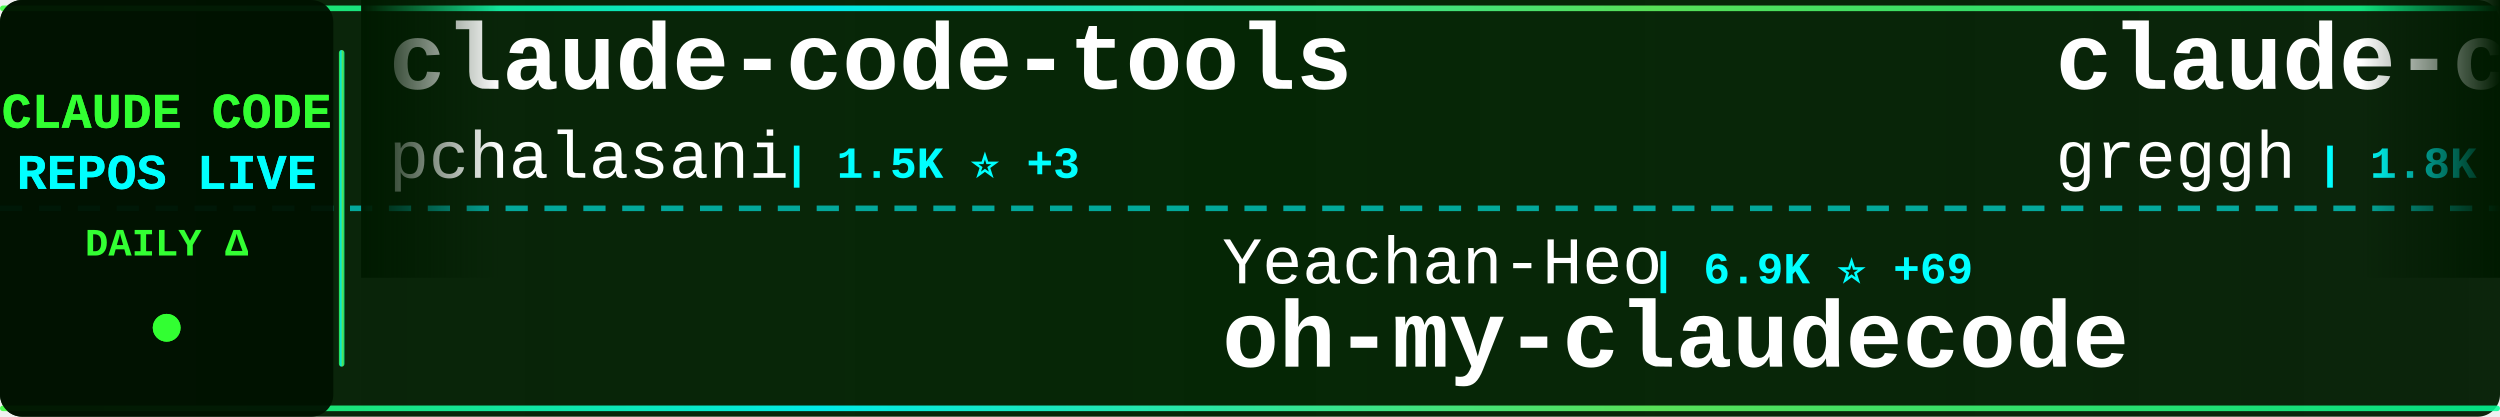
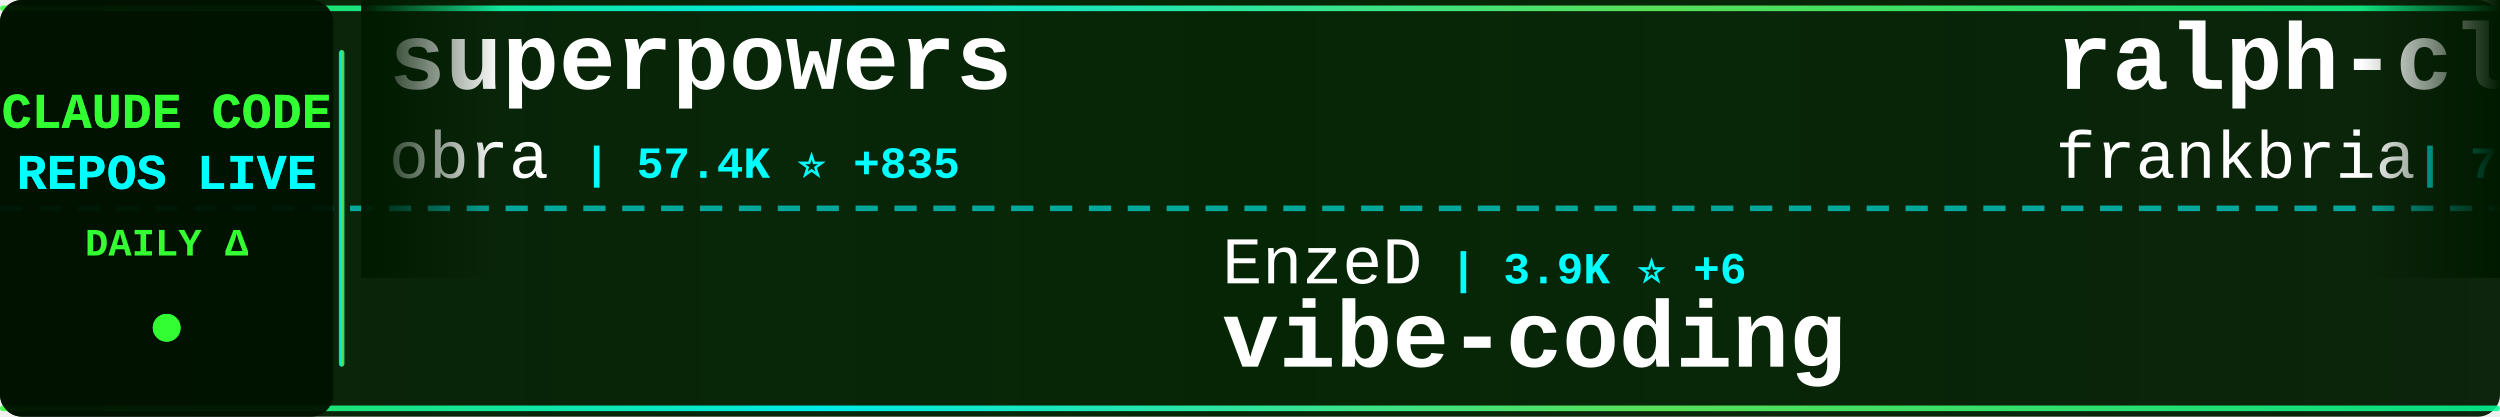
<svg xmlns="http://www.w3.org/2000/svg" width="900" height="150">
  <defs>
    <linearGradient id="tickerBg" x1="0%" y1="0%" x2="100%" y2="0%">
      <stop offset="0%" style="stop-color:#001a00;stop-opacity:0.95" />
      <stop offset="50%" style="stop-color:#002200;stop-opacity:0.98" />
      <stop offset="100%" style="stop-color:#001a00;stop-opacity:0.95" />
    </linearGradient>
    <linearGradient id="borderGrad" x1="0%" y1="0%" x2="100%" y2="0%">
      <stop offset="0%" style="stop-color:#33ff33;stop-opacity:0.85">
        <animate attributeName="stop-opacity" values="0.85;1;0.85" dur="2s" repeatCount="indefinite" />
      </stop>
      <stop offset="33%" style="stop-color:#00ffff;stop-opacity:0.9">
        <animate attributeName="stop-opacity" values="0.9;1;0.9" dur="2.2s" repeatCount="indefinite" />
      </stop>
      <stop offset="66%" style="stop-color:#66ff66;stop-opacity:0.85">
        <animate attributeName="stop-opacity" values="0.85;1;0.85" dur="1.8s" repeatCount="indefinite" />
      </stop>
      <stop offset="100%" style="stop-color:#00ff99;stop-opacity:0.85">
        <animate attributeName="stop-opacity" values="0.85;1;0.85" dur="2s" repeatCount="indefinite" />
      </stop>
    </linearGradient>
    <filter id="textGlow">
      <feGaussianBlur stdDeviation="0.1" result="coloredBlur" />
      <feMerge>
        <feMergeNode in="coloredBlur" />
        <feMergeNode in="SourceGraphic" />
      </feMerge>
    </filter>
    <filter id="metricGlow">
      <feGaussianBlur stdDeviation="0.2" result="coloredBlur" />
      <feMerge>
        <feMergeNode in="coloredBlur" />
        <feMergeNode in="SourceGraphic" />
      </feMerge>
    </filter>
    <linearGradient id="leftFade" x1="0%" y1="0%" x2="100%" y2="0%">
      <stop offset="0%" style="stop-color:#001a00;stop-opacity:1" />
      <stop offset="100%" style="stop-color:#001a00;stop-opacity:0" />
    </linearGradient>
    <linearGradient id="rightFade" x1="0%" y1="0%" x2="100%" y2="0%">
      <stop offset="0%" style="stop-color:#001a00;stop-opacity:0" />
      <stop offset="100%" style="stop-color:#001a00;stop-opacity:1" />
    </linearGradient>
  </defs>
  <rect width="900" height="150" fill="url(#tickerBg)" rx="8" />
  <rect x="0" y="2" width="900" height="2" fill="url(#borderGrad)" rx="1" />
  <rect x="0" y="146" width="900" height="2" fill="url(#borderGrad)" rx="1" />
  <line x1="0" y1="75" x2="900" y2="75" stroke="#00ffff" stroke-width="2" stroke-dasharray="8 6" opacity="0.6" />
  <rect x="0" y="0" width="120" height="150" fill="#001100" opacity="0.95" rx="8" />
  <text x="60" y="46" font-family="'Courier New', monospace" font-size="18" font-weight="bold" fill="#33ff33" text-anchor="middle" filter="url(#textGlow)">
    CLAUDE CODE
  </text>
  <text x="60" y="68" font-family="'Courier New', monospace" font-size="18" font-weight="bold" fill="#00ffff" text-anchor="middle" filter="url(#textGlow)">
    REPOS LIVE
  </text>
  <text x="60" y="92" font-family="'Courier New', monospace" font-size="14" font-weight="bold" fill="#33ff33" text-anchor="middle">
    DAILY Δ
  </text>
  <circle cx="60" cy="118" r="5" fill="#33ff33" filter="url(#metricGlow)">
    <animate attributeName="r" values="4;6;4" dur="1.5s" repeatCount="indefinite" />
    <animate attributeName="opacity" values="0.6;1;0.6" dur="1.5s" repeatCount="indefinite" />
  </circle>
  <rect x="122" y="18" width="2" height="114" fill="url(#borderGrad)" rx="1" />
  <clipPath id="tickerClip">
    <rect x="130" y="0" width="770" height="150" />
  </clipPath>
  <g clip-path="url(#tickerClip)">
    <g id="tickerItems">
      <animateTransform attributeName="transform" attributeType="XML" type="translate" from="0 0" to="-3000 0" dur="54s" repeatCount="indefinite" />
      <g transform="translate(0, 0)">
-         <text x="140" y="32" font-family="'Courier New', monospace" font-size="34" font-weight="bold" fill="#ffffff">claude-code-tools</text>
-         <text x="140" y="64" font-family="'Courier New', monospace" font-size="24" font-weight="normal" fill="#ffffff" opacity="1.0">pchalasani</text>
-         <text x="282" y="64" font-family="'Courier New', monospace" font-size="16" font-weight="bold" fill="#00ffff"> | 1.5K ⭐ +3</text>
+         <text x="140" y="32" font-family="'Courier New', monospace" font-size="34" font-weight="bold" fill="#ffffff">superpowers</text>
+         <text x="140" y="64" font-family="'Courier New', monospace" font-size="24" font-weight="normal" fill="#ffffff" opacity="1.0">obra</text>
+         <text x="210" y="64" font-family="'Courier New', monospace" font-size="16" font-weight="bold" fill="#00ffff"> | 57.4K ⭐ +835</text>
      </g>
      <g transform="translate(300, 0)">
-         <text x="140" y="102" font-family="'Courier New', monospace" font-size="24" font-weight="normal" fill="#ffffff" opacity="1.0">Yeachan-Heo</text>
-         <text x="294" y="102" font-family="'Courier New', monospace" font-size="16" font-weight="bold" fill="#00ffff"> | 6.9K ⭐ +69</text>
-         <text x="140" y="132" font-family="'Courier New', monospace" font-size="34" font-weight="bold" fill="#ffffff">oh-my-claudecode</text>
+         <text x="140" y="102" font-family="'Courier New', monospace" font-size="24" font-weight="normal" fill="#ffffff" opacity="1.0">EnzeD</text>
+         <text x="222" y="102" font-family="'Courier New', monospace" font-size="16" font-weight="bold" fill="#00ffff"> | 3.9K ⭐ +6</text>
+         <text x="140" y="132" font-family="'Courier New', monospace" font-size="34" font-weight="bold" fill="#ffffff">vibe-coding</text>
      </g>
      <g transform="translate(600, 0)">
-         <text x="140" y="32" font-family="'Courier New', monospace" font-size="34" font-weight="bold" fill="#ffffff">claude-code.nvim</text>
-         <text x="140" y="64" font-family="'Courier New', monospace" font-size="24" font-weight="normal" fill="#ffffff" opacity="1.0">greggh</text>
-         <text x="234" y="64" font-family="'Courier New', monospace" font-size="16" font-weight="bold" fill="#00ffff"> | 1.8K ⭐ +5</text>
+         <text x="140" y="32" font-family="'Courier New', monospace" font-size="34" font-weight="bold" fill="#ffffff">ralph-claude-code</text>
+         <text x="140" y="64" font-family="'Courier New', monospace" font-size="24" font-weight="normal" fill="#ffffff" opacity="1.0">frankbria</text>
+         <text x="270" y="64" font-family="'Courier New', monospace" font-size="16" font-weight="bold" fill="#00ffff"> | 7.2K ⭐ +43</text>
      </g>
      <g transform="translate(900, 0)">
-         <text x="140" y="102" font-family="'Courier New', monospace" font-size="24" font-weight="normal" fill="#ffffff" opacity="1.0">centminmod</text>
-         <text x="282" y="102" font-family="'Courier New', monospace" font-size="16" font-weight="bold" fill="#00ffff"> | 1.9K ⭐ +7</text>
-         <text x="140" y="132" font-family="'Courier New', monospace" font-size="34" font-weight="bold" fill="#ffffff">my-claude-code-setup</text>
+         <text x="140" y="102" font-family="'Courier New', monospace" font-size="24" font-weight="normal" fill="#ffffff" opacity="1.0">lst97</text>
+         <text x="222" y="102" font-family="'Courier New', monospace" font-size="16" font-weight="bold" fill="#00ffff"> | 1.4K ⭐ +3</text>
+         <text x="140" y="132" font-family="'Courier New', monospace" font-size="34" font-weight="bold" fill="#ffffff">claude-code-sub-agents</text>
      </g>
      <g transform="translate(1200, 0)">
-         <text x="140" y="32" font-family="'Courier New', monospace" font-size="34" font-weight="bold" fill="#ffffff">claude-code-tips</text>
-         <text x="140" y="64" font-family="'Courier New', monospace" font-size="24" font-weight="normal" fill="#ffffff" opacity="1.0">ykdojo</text>
-         <text x="234" y="64" font-family="'Courier New', monospace" font-size="16" font-weight="bold" fill="#00ffff"> | 3.0K ⭐ +29</text>
+         <text x="140" y="32" font-family="'Courier New', monospace" font-size="34" font-weight="bold" fill="#ffffff">claude-code-security-rev...</text>
+         <text x="140" y="64" font-family="'Courier New', monospace" font-size="24" font-weight="normal" fill="#ffffff" opacity="1.0">anthropics</text>
+         <text x="282" y="64" font-family="'Courier New', monospace" font-size="16" font-weight="bold" fill="#00ffff"> | 3.1K ⭐ +77</text>
      </g>
      <g transform="translate(1500, 0)">
-         <text x="140" y="102" font-family="'Courier New', monospace" font-size="24" font-weight="normal" fill="#ffffff" opacity="1.0">peterkrueck</text>
-         <text x="294" y="102" font-family="'Courier New', monospace" font-size="16" font-weight="bold" fill="#00ffff"> | 1.3K ⭐ +2</text>
-         <text x="140" y="132" font-family="'Courier New', monospace" font-size="34" font-weight="bold" fill="#ffffff">Claude-Code-Development-...</text>
+         <text x="140" y="102" font-family="'Courier New', monospace" font-size="24" font-weight="normal" fill="#ffffff" opacity="1.0">VoltAgent</text>
+         <text x="270" y="102" font-family="'Courier New', monospace" font-size="16" font-weight="bold" fill="#00ffff"> | 11.0K ⭐ +87</text>
+         <text x="140" y="132" font-family="'Courier New', monospace" font-size="34" font-weight="bold" fill="#ffffff">awesome-claude-code-suba...</text>
      </g>
      <g transform="translate(1800, 0)">
-         <text x="140" y="32" font-family="'Courier New', monospace" font-size="34" font-weight="bold" fill="#ffffff">claude-code-mastering</text>
-         <text x="140" y="64" font-family="'Courier New', monospace" font-size="24" font-weight="normal" fill="#ffffff" opacity="1.0">revfactory</text>
-         <text x="282" y="64" font-family="'Courier New', monospace" font-size="16" font-weight="bold" fill="#00ffff"> | 755 ⭐</text>
+         <text x="140" y="32" font-family="'Courier New', monospace" font-size="34" font-weight="bold" fill="#ffffff">claude-code-chat</text>
+         <text x="140" y="64" font-family="'Courier New', monospace" font-size="24" font-weight="normal" fill="#ffffff" opacity="1.0">andrepimenta</text>
+         <text x="306" y="64" font-family="'Courier New', monospace" font-size="16" font-weight="bold" fill="#00ffff"> | 989 ⭐ +1</text>
      </g>
      <g transform="translate(2100, 0)">
-         <text x="140" y="102" font-family="'Courier New', monospace" font-size="24" font-weight="normal" fill="#ffffff" opacity="1.0">d-kimuson</text>
-         <text x="270" y="102" font-family="'Courier New', monospace" font-size="16" font-weight="bold" fill="#00ffff"> | 903 ⭐ +5</text>
-         <text x="140" y="132" font-family="'Courier New', monospace" font-size="34" font-weight="bold" fill="#ffffff">claude-code-viewer</text>
+         <text x="140" y="102" font-family="'Courier New', monospace" font-size="24" font-weight="normal" fill="#ffffff" opacity="1.0">bfly123</text>
+         <text x="246" y="102" font-family="'Courier New', monospace" font-size="16" font-weight="bold" fill="#00ffff"> | 1.3K ⭐ +10</text>
+         <text x="140" y="132" font-family="'Courier New', monospace" font-size="34" font-weight="bold" fill="#ffffff">claude_code_bridge</text>
      </g>
      <g transform="translate(2400, 0)">
-         <text x="140" y="32" font-family="'Courier New', monospace" font-size="34" font-weight="bold" fill="#ffffff">claude-skills</text>
-         <text x="140" y="64" font-family="'Courier New', monospace" font-size="24" font-weight="normal" fill="#ffffff" opacity="1.0">alirezarezvani</text>
-         <text x="330" y="64" font-family="'Courier New', monospace" font-size="16" font-weight="bold" fill="#00ffff"> | 1.9K ⭐ +18</text>
+         <text x="140" y="32" font-family="'Courier New', monospace" font-size="34" font-weight="bold" fill="#ffffff">claude-coder</text>
+         <text x="140" y="64" font-family="'Courier New', monospace" font-size="24" font-weight="normal" fill="#ffffff" opacity="1.0">kodu-ai</text>
+         <text x="246" y="64" font-family="'Courier New', monospace" font-size="16" font-weight="bold" fill="#00ffff"> | 5.3K ⭐ +3</text>
      </g>
      <g transform="translate(2700, 0)">
-         <text x="140" y="102" font-family="'Courier New', monospace" font-size="24" font-weight="normal" fill="#ffffff" opacity="1.0">JessyTsui</text>
-         <text x="270" y="102" font-family="'Courier New', monospace" font-size="16" font-weight="bold" fill="#00ffff"> | 1.1K ⭐ +4</text>
-         <text x="140" y="132" font-family="'Courier New', monospace" font-size="34" font-weight="bold" fill="#ffffff">Claude-Code-Remote</text>
+         <text x="140" y="102" font-family="'Courier New', monospace" font-size="24" font-weight="normal" fill="#ffffff" opacity="1.0">alirezarezvani</text>
+         <text x="330" y="102" font-family="'Courier New', monospace" font-size="16" font-weight="bold" fill="#00ffff"> | 1.9K ⭐ +18</text>
+         <text x="140" y="132" font-family="'Courier New', monospace" font-size="34" font-weight="bold" fill="#ffffff">claude-skills</text>
      </g>
      <g transform="translate(3000, 0)">
-         <text x="140" y="32" font-family="'Courier New', monospace" font-size="34" font-weight="bold" fill="#ffffff">claude-code-tools</text>
-         <text x="140" y="64" font-family="'Courier New', monospace" font-size="24" font-weight="normal" fill="#ffffff" opacity="1.0">pchalasani</text>
-         <text x="282" y="64" font-family="'Courier New', monospace" font-size="16" font-weight="bold" fill="#00ffff"> | 1.5K ⭐ +3</text>
+         <text x="140" y="32" font-family="'Courier New', monospace" font-size="34" font-weight="bold" fill="#ffffff">superpowers</text>
+         <text x="140" y="64" font-family="'Courier New', monospace" font-size="24" font-weight="normal" fill="#ffffff" opacity="1.0">obra</text>
+         <text x="210" y="64" font-family="'Courier New', monospace" font-size="16" font-weight="bold" fill="#00ffff"> | 57.4K ⭐ +835</text>
      </g>
      <g transform="translate(3300, 0)">
-         <text x="140" y="102" font-family="'Courier New', monospace" font-size="24" font-weight="normal" fill="#ffffff" opacity="1.0">Yeachan-Heo</text>
-         <text x="294" y="102" font-family="'Courier New', monospace" font-size="16" font-weight="bold" fill="#00ffff"> | 6.9K ⭐ +69</text>
-         <text x="140" y="132" font-family="'Courier New', monospace" font-size="34" font-weight="bold" fill="#ffffff">oh-my-claudecode</text>
+         <text x="140" y="102" font-family="'Courier New', monospace" font-size="24" font-weight="normal" fill="#ffffff" opacity="1.0">EnzeD</text>
+         <text x="222" y="102" font-family="'Courier New', monospace" font-size="16" font-weight="bold" fill="#00ffff"> | 3.9K ⭐ +6</text>
+         <text x="140" y="132" font-family="'Courier New', monospace" font-size="34" font-weight="bold" fill="#ffffff">vibe-coding</text>
      </g>
      <g transform="translate(3600, 0)">
-         <text x="140" y="32" font-family="'Courier New', monospace" font-size="34" font-weight="bold" fill="#ffffff">claude-code.nvim</text>
-         <text x="140" y="64" font-family="'Courier New', monospace" font-size="24" font-weight="normal" fill="#ffffff" opacity="1.0">greggh</text>
-         <text x="234" y="64" font-family="'Courier New', monospace" font-size="16" font-weight="bold" fill="#00ffff"> | 1.8K ⭐ +5</text>
+         <text x="140" y="32" font-family="'Courier New', monospace" font-size="34" font-weight="bold" fill="#ffffff">ralph-claude-code</text>
+         <text x="140" y="64" font-family="'Courier New', monospace" font-size="24" font-weight="normal" fill="#ffffff" opacity="1.0">frankbria</text>
+         <text x="270" y="64" font-family="'Courier New', monospace" font-size="16" font-weight="bold" fill="#00ffff"> | 7.2K ⭐ +43</text>
      </g>
      <g transform="translate(3900, 0)">
-         <text x="140" y="102" font-family="'Courier New', monospace" font-size="24" font-weight="normal" fill="#ffffff" opacity="1.0">centminmod</text>
-         <text x="282" y="102" font-family="'Courier New', monospace" font-size="16" font-weight="bold" fill="#00ffff"> | 1.9K ⭐ +7</text>
-         <text x="140" y="132" font-family="'Courier New', monospace" font-size="34" font-weight="bold" fill="#ffffff">my-claude-code-setup</text>
+         <text x="140" y="102" font-family="'Courier New', monospace" font-size="24" font-weight="normal" fill="#ffffff" opacity="1.0">lst97</text>
+         <text x="222" y="102" font-family="'Courier New', monospace" font-size="16" font-weight="bold" fill="#00ffff"> | 1.4K ⭐ +3</text>
+         <text x="140" y="132" font-family="'Courier New', monospace" font-size="34" font-weight="bold" fill="#ffffff">claude-code-sub-agents</text>
      </g>
    </g>
  </g>
  <rect x="130" y="0" width="50" height="100" fill="url(#leftFade)" />
  <rect x="850" y="0" width="50" height="100" fill="url(#rightFade)" />
</svg>
